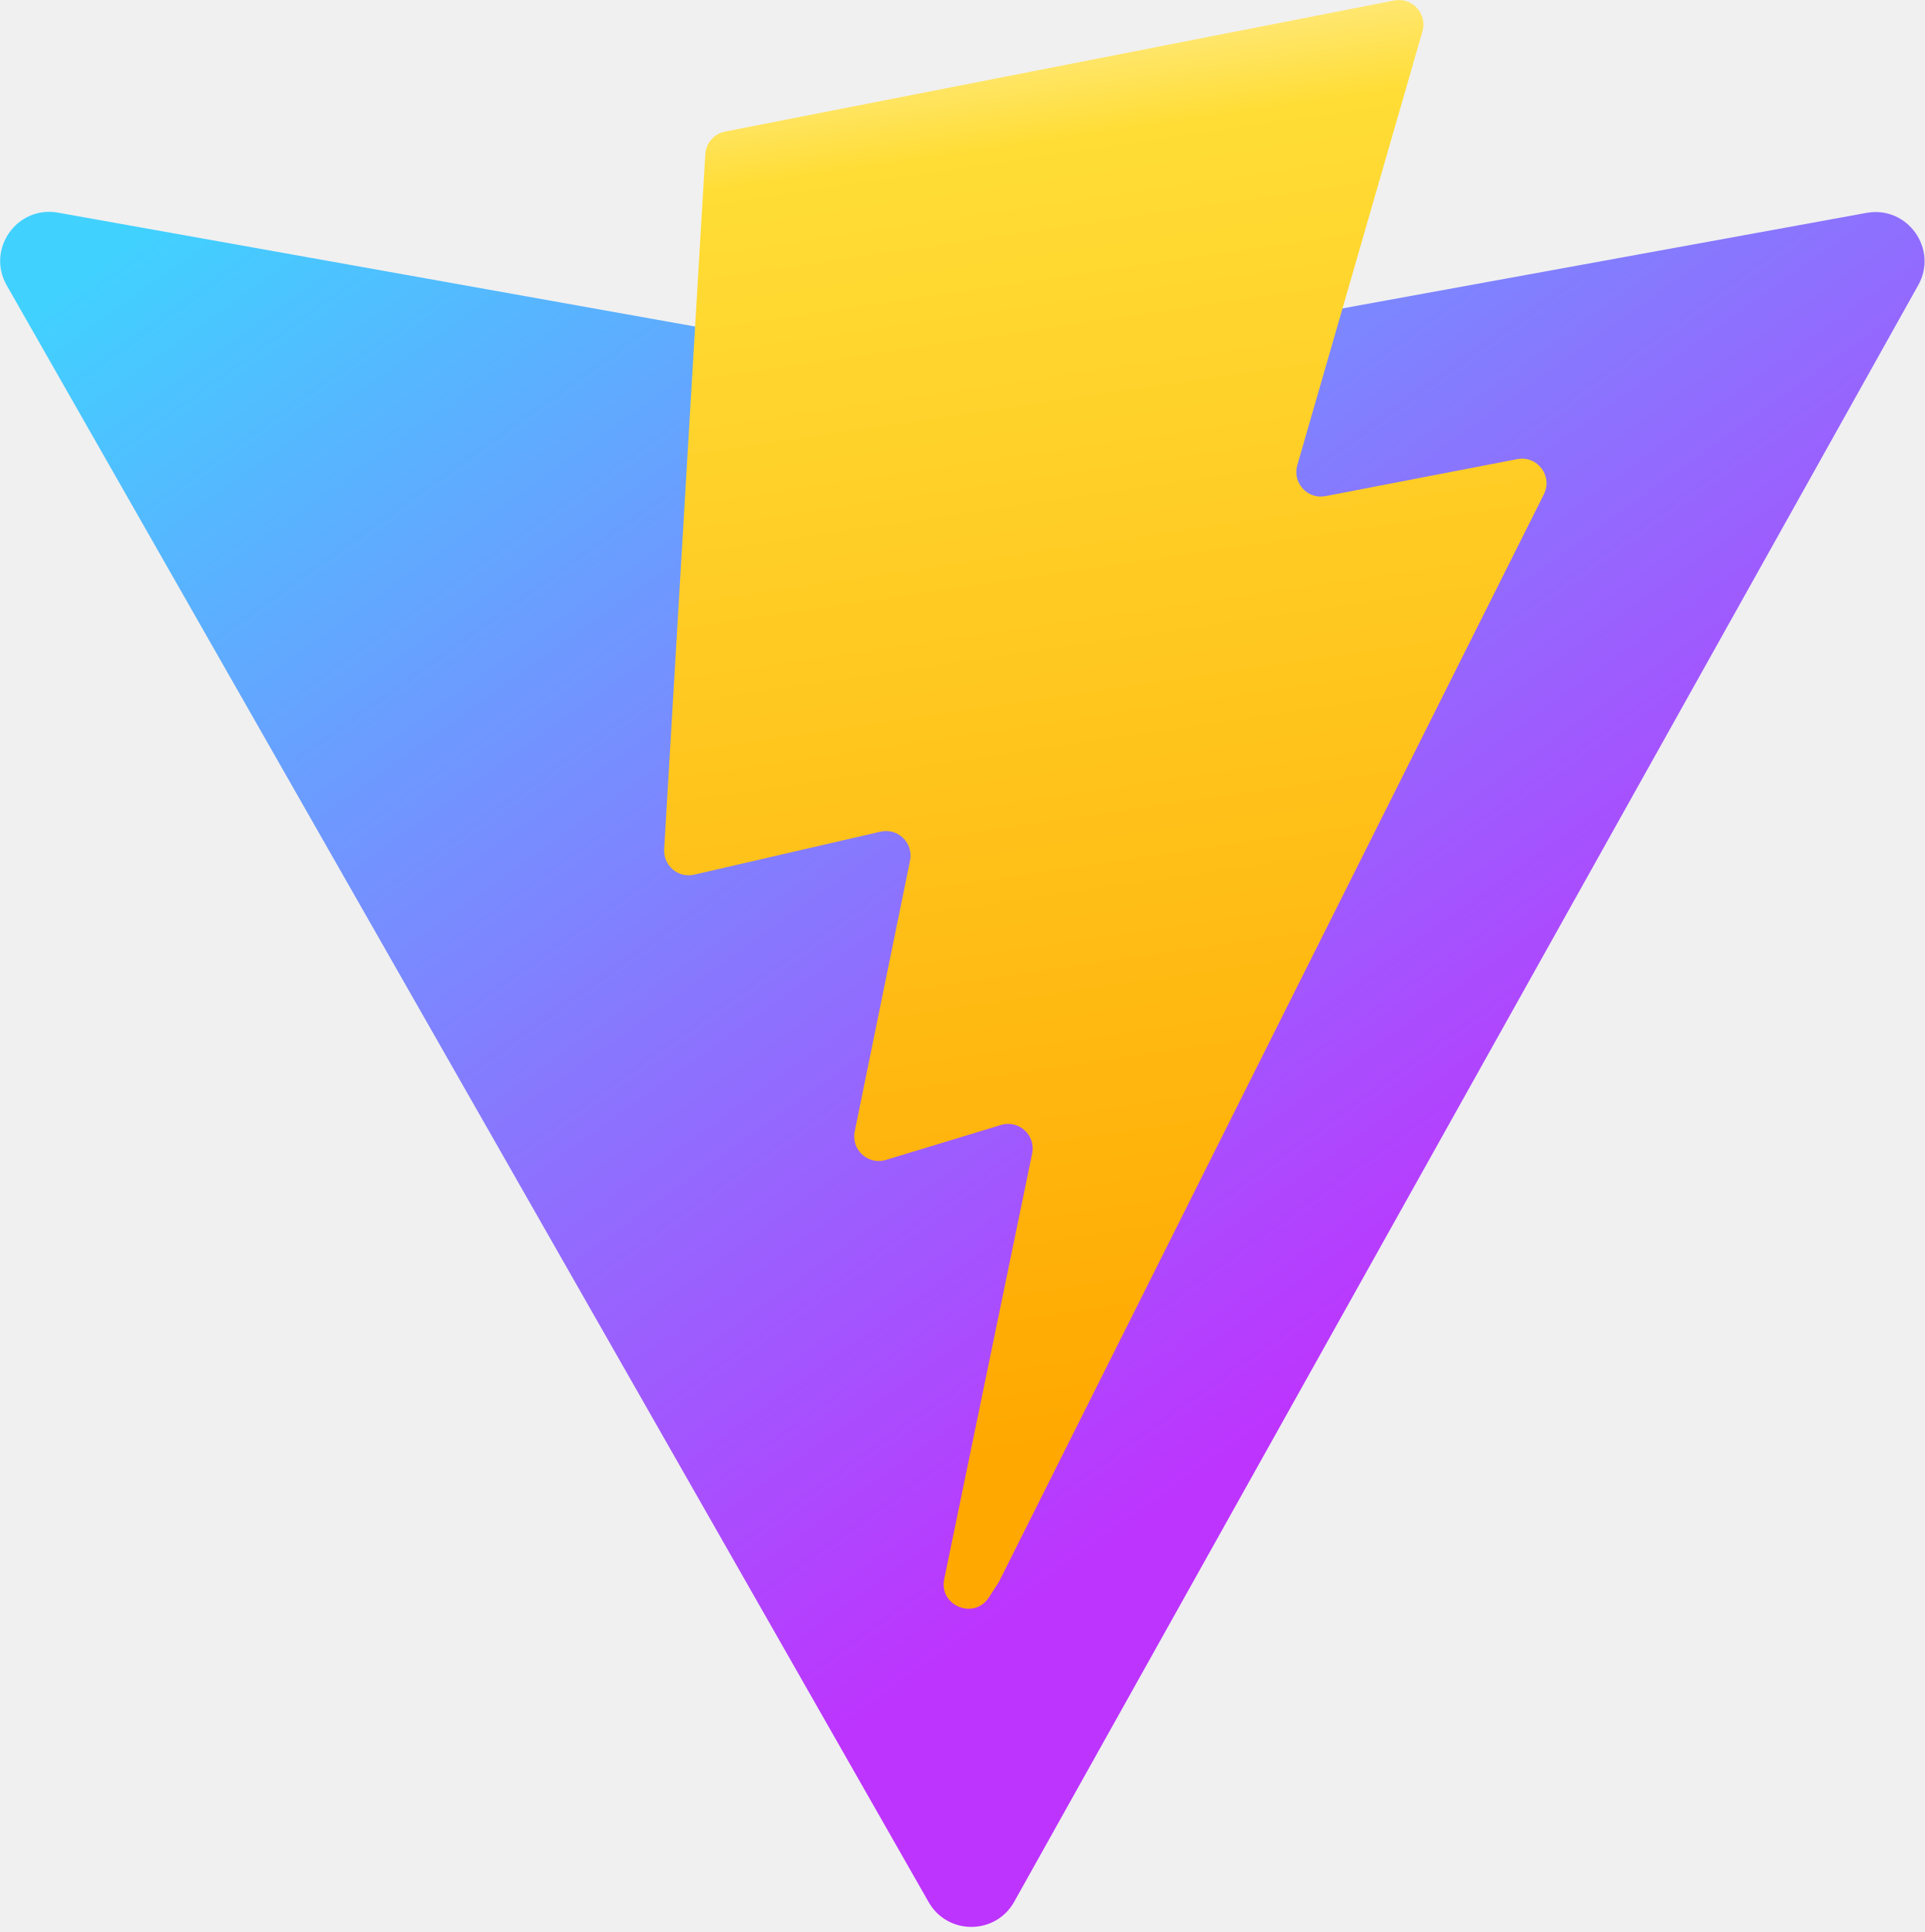
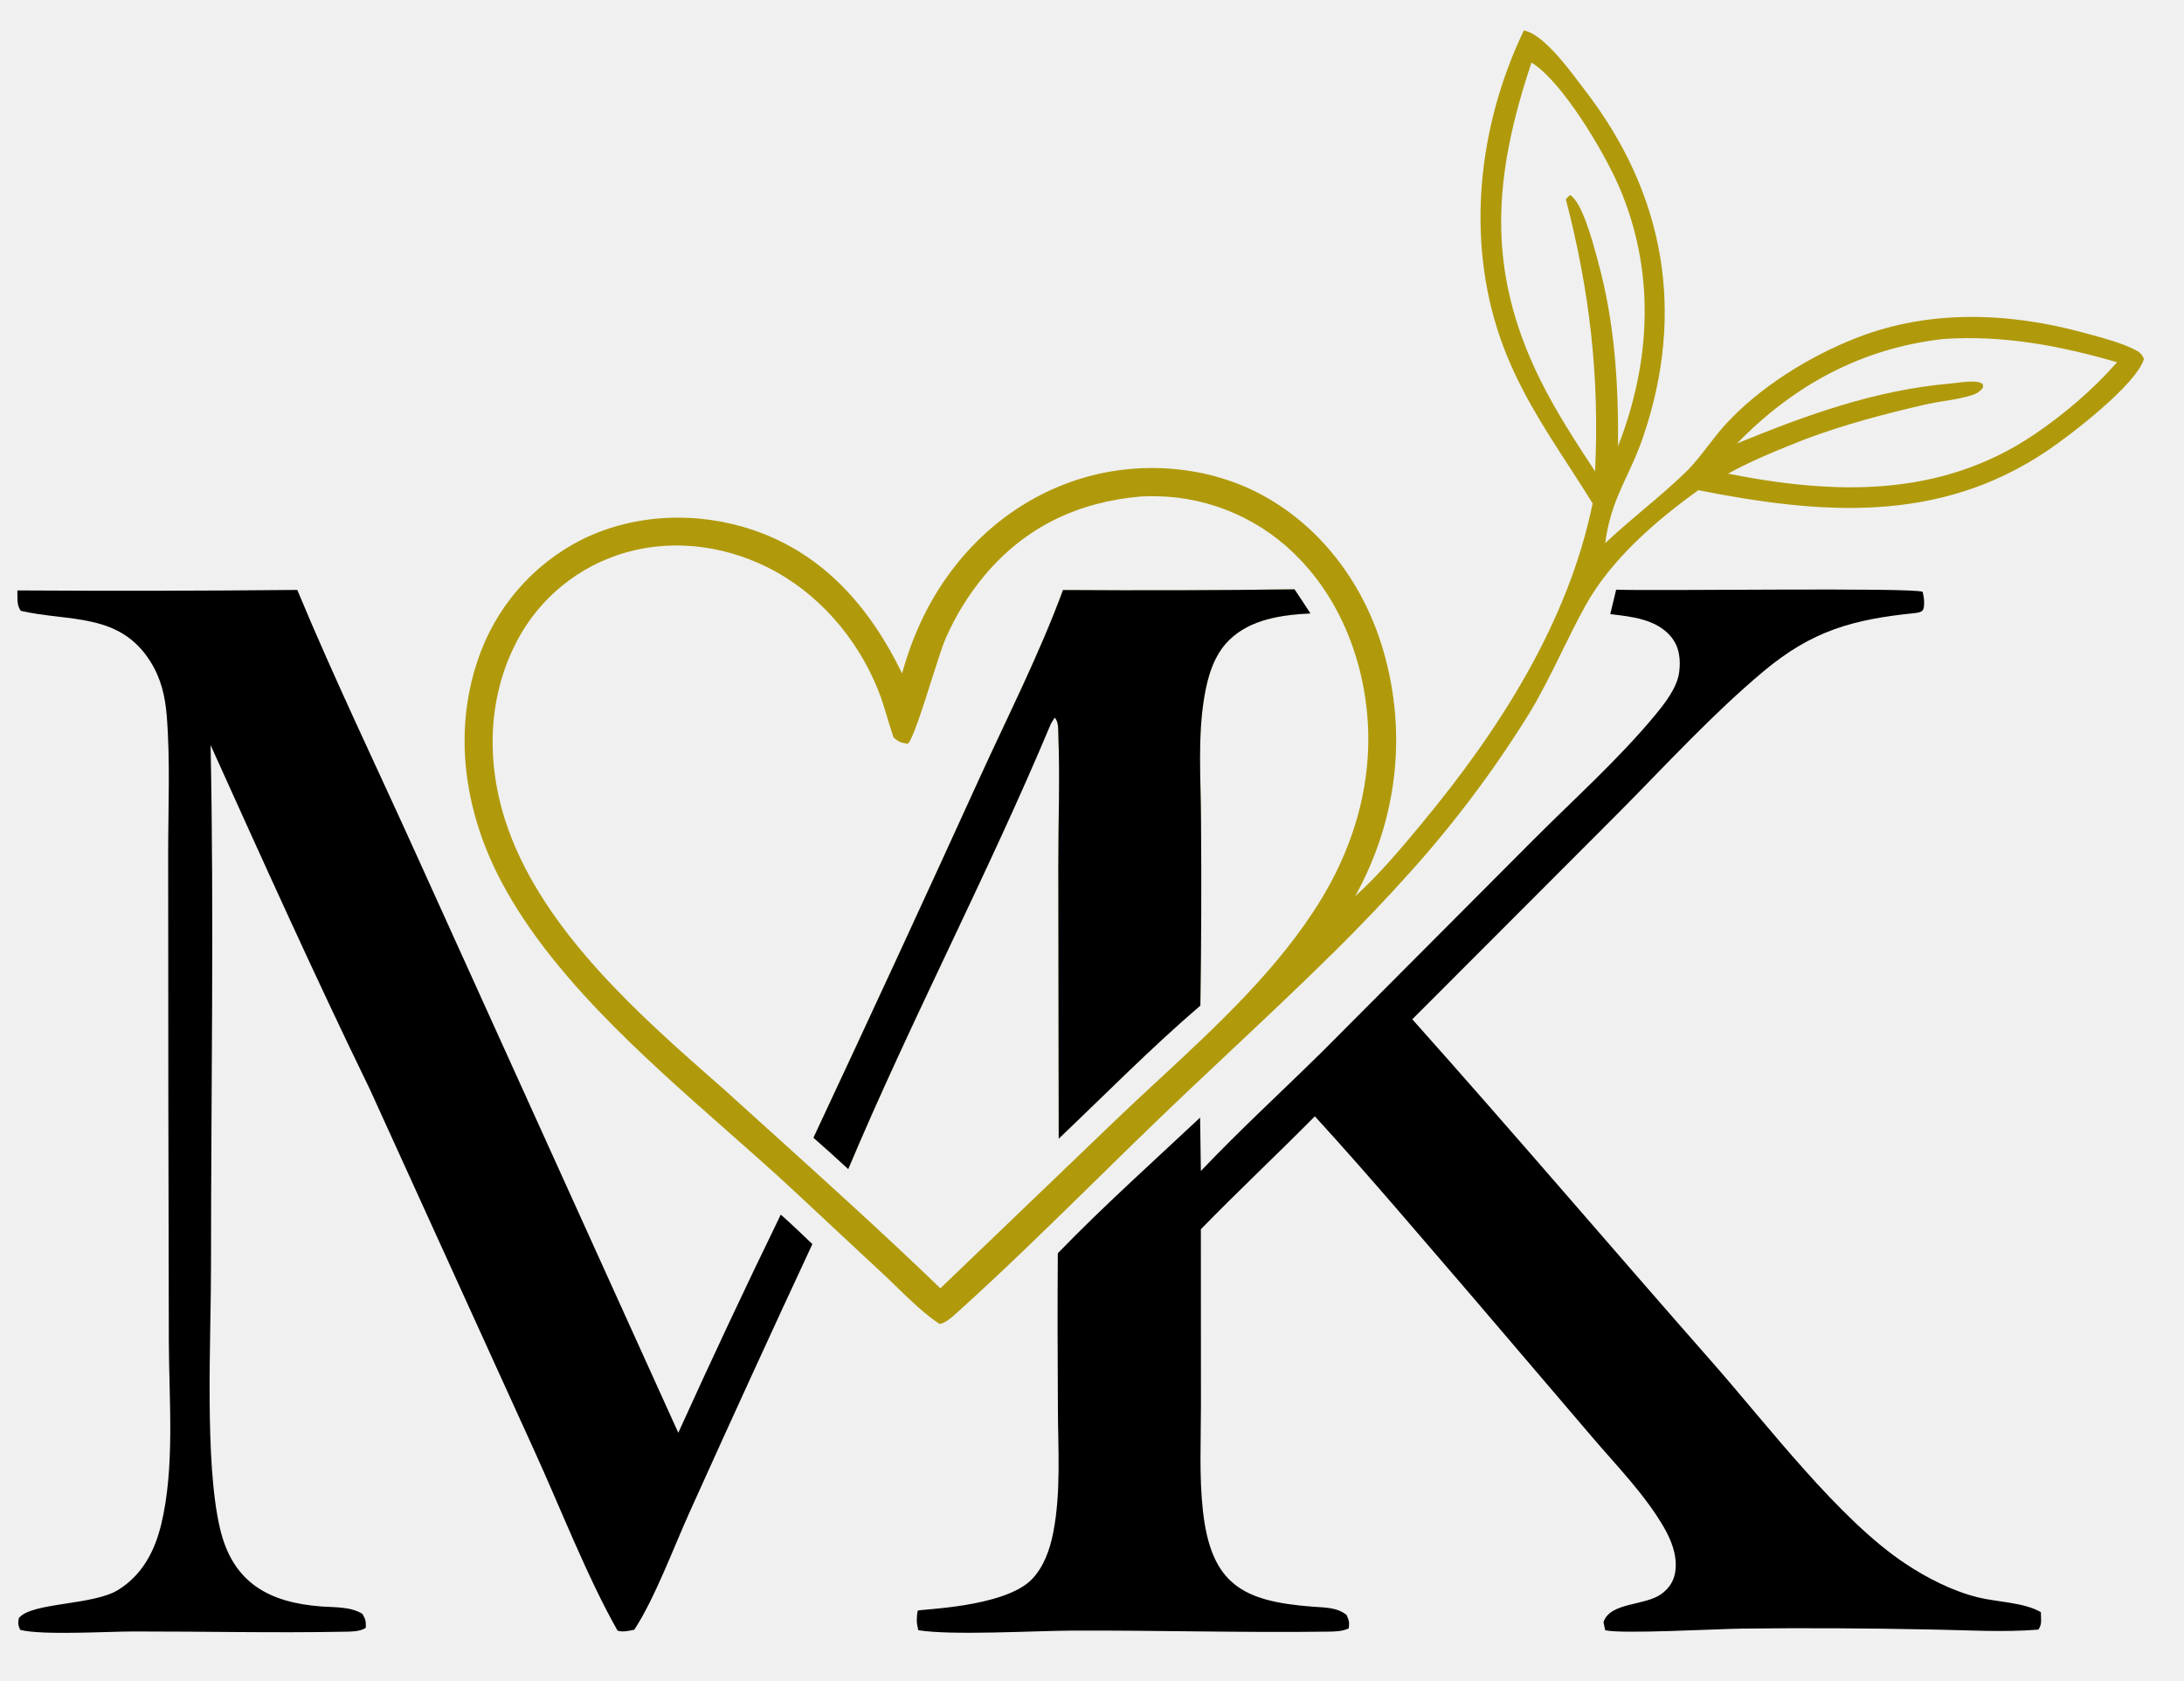
- <svg xmlns="http://www.w3.org/2000/svg" aria-hidden="true" role="img" class="iconify iconify--logos" width="31.88" height="32" preserveAspectRatio="xMidYMid meet" viewBox="0 0 256 257">
+ <svg xmlns="http://www.w3.org/2000/svg" width="26" height="20" viewBox="0 0 26 20" fill="none">
+   <g clip-path="url(#clip0_8260_81365)">
+     <path fill-rule="evenodd" clip-rule="evenodd" d="M18.815 1.004C18.652 0.787 18.359 0.399 18.141 0.363C17.601 1.486 17.448 2.832 17.859 4.02C18.056 4.591 18.366 5.069 18.683 5.558C18.775 5.701 18.869 5.845 18.96 5.992C18.668 7.417 17.841 8.7 16.922 9.807C16.677 10.102 16.418 10.412 16.133 10.668C16.629 9.771 16.756 8.749 16.472 7.758C16.248 6.975 15.745 6.28 15.021 5.89C14.371 5.539 13.56 5.481 12.857 5.7C12.053 5.951 11.419 6.522 11.031 7.264C10.906 7.504 10.812 7.755 10.739 8.015C10.36 7.237 9.812 6.597 8.969 6.31C8.307 6.085 7.558 6.111 6.928 6.422C6.338 6.72 5.89 7.241 5.684 7.869C5.399 8.716 5.53 9.626 5.927 10.414C6.506 11.565 7.631 12.557 8.663 13.467C8.936 13.708 9.204 13.944 9.453 14.176L10.535 15.185C10.587 15.233 10.639 15.284 10.691 15.335C10.848 15.487 11.01 15.644 11.187 15.761C11.265 15.742 11.33 15.682 11.39 15.627C11.399 15.62 11.407 15.612 11.415 15.605C11.966 15.108 12.498 14.586 13.03 14.065C13.271 13.829 13.511 13.592 13.754 13.359C14.047 13.076 14.344 12.797 14.642 12.517C15.061 12.123 15.48 11.729 15.889 11.325C16.199 11.018 16.5 10.703 16.791 10.378C17.319 9.791 17.793 9.158 18.209 8.486C18.352 8.249 18.473 8.003 18.593 7.758C18.683 7.576 18.772 7.394 18.871 7.215C19.178 6.659 19.709 6.202 20.218 5.835C21.679 6.123 23.078 6.239 24.374 5.364C24.641 5.184 25.427 4.585 25.523 4.274C25.495 4.201 25.458 4.183 25.388 4.149C25.237 4.078 25.067 4.032 24.904 3.987C24.878 3.98 24.852 3.973 24.827 3.966C23.931 3.719 22.978 3.678 22.101 4.022C21.537 4.243 20.941 4.611 20.532 5.063C20.464 5.139 20.4 5.221 20.337 5.303C20.251 5.414 20.165 5.526 20.066 5.622C19.904 5.779 19.731 5.926 19.556 6.073C19.405 6.201 19.253 6.33 19.11 6.465C19.154 6.123 19.258 5.9 19.37 5.659C19.435 5.519 19.503 5.373 19.563 5.195C20.066 3.716 19.821 2.31 18.869 1.075C18.853 1.055 18.835 1.031 18.815 1.004ZM13.579 5.91C13.643 5.906 13.706 5.906 13.77 5.907C14.418 5.918 15.034 6.191 15.479 6.662C16.041 7.249 16.311 8.091 16.288 8.895C16.269 9.541 16.062 10.157 15.727 10.707C15.23 11.523 14.491 12.207 13.779 12.867C13.613 13.02 13.449 13.172 13.29 13.325L11.195 15.335C10.528 14.692 9.838 14.069 9.15 13.447L9.147 13.445C8.964 13.28 8.78 13.113 8.597 12.947L8.591 12.943C7.628 12.098 6.492 11.102 6.05 9.87C5.799 9.172 5.788 8.397 6.11 7.719C6.354 7.197 6.799 6.797 7.344 6.61C7.932 6.408 8.575 6.476 9.129 6.749C9.732 7.046 10.204 7.591 10.453 8.212C10.498 8.323 10.532 8.438 10.566 8.552C10.589 8.629 10.613 8.706 10.639 8.781C10.704 8.834 10.722 8.839 10.806 8.854C10.86 8.818 10.988 8.417 11.097 8.072C11.163 7.864 11.223 7.677 11.257 7.601C11.376 7.328 11.534 7.073 11.725 6.845C12.21 6.269 12.837 5.975 13.579 5.91ZM15.41 7.015C14.492 7.027 13.573 7.029 12.654 7.023C12.45 7.58 12.192 8.128 11.936 8.671C11.842 8.872 11.748 9.072 11.657 9.272C11.007 10.699 10.348 12.123 9.683 13.543C9.823 13.666 9.961 13.79 10.098 13.916C10.47 13.034 10.879 12.167 11.289 11.301C11.71 10.41 12.131 9.52 12.511 8.612L12.555 8.542C12.595 8.584 12.597 8.647 12.598 8.706C12.598 8.714 12.599 8.722 12.599 8.73C12.612 9.078 12.608 9.431 12.603 9.782C12.601 9.96 12.598 10.137 12.598 10.314L12.604 13.554C12.755 13.41 12.906 13.264 13.057 13.117C13.461 12.726 13.866 12.332 14.29 11.97C14.301 11.236 14.303 10.503 14.297 9.77C14.297 9.657 14.294 9.543 14.292 9.428C14.283 9.047 14.275 8.655 14.338 8.289C14.379 8.048 14.453 7.796 14.631 7.621C14.885 7.37 15.259 7.319 15.6 7.302C15.58 7.272 15.56 7.242 15.541 7.212C15.498 7.146 15.455 7.079 15.41 7.015ZM19.267 2.205C19.092 1.805 18.598 0.969 18.232 0.745C17.779 2.102 17.687 3.211 18.338 4.525C18.526 4.904 18.757 5.258 18.989 5.611C19.043 4.481 18.925 3.464 18.641 2.371L18.69 2.321C18.831 2.401 18.956 2.86 19.01 3.06C19.014 3.076 19.018 3.09 19.021 3.102C19.224 3.837 19.267 4.554 19.263 5.311C19.659 4.294 19.709 3.217 19.267 2.205ZM23.137 4.035C23.845 3.987 24.526 4.115 25.203 4.312C24.916 4.639 24.567 4.937 24.207 5.179C23.091 5.927 21.839 5.889 20.572 5.638C20.864 5.477 21.18 5.351 21.491 5.228C21.954 5.054 22.435 4.927 22.917 4.816C22.991 4.799 23.067 4.786 23.143 4.774C23.252 4.757 23.362 4.739 23.465 4.707C23.515 4.692 23.552 4.675 23.588 4.637C23.61 4.614 23.609 4.612 23.606 4.593C23.606 4.587 23.605 4.58 23.604 4.571C23.602 4.571 23.601 4.57 23.6 4.569C23.599 4.568 23.598 4.567 23.596 4.567C23.592 4.564 23.587 4.56 23.582 4.558C23.514 4.529 23.386 4.545 23.287 4.558C23.259 4.561 23.234 4.564 23.212 4.566C22.313 4.646 21.507 4.94 20.68 5.278C21.354 4.583 22.171 4.143 23.137 4.035Z" fill="#B09A0C" />
+     <path fill-rule="evenodd" clip-rule="evenodd" d="M15.411 7.015C14.492 7.027 13.574 7.029 12.655 7.023C12.45 7.58 12.193 8.128 11.937 8.671C11.843 8.872 11.749 9.072 11.658 9.272C11.007 10.699 10.349 12.123 9.684 13.543C9.824 13.666 9.962 13.79 10.098 13.916C10.47 13.034 10.88 12.167 11.29 11.301C11.711 10.41 12.132 9.52 12.512 8.612L12.556 8.542C12.596 8.584 12.598 8.647 12.599 8.706C12.599 8.714 12.599 8.722 12.6 8.73C12.613 9.078 12.608 9.431 12.604 9.782C12.601 9.96 12.599 10.137 12.599 10.314L12.605 13.554C12.756 13.41 12.907 13.264 13.058 13.117C13.461 12.726 13.867 12.332 14.291 11.97C14.302 11.236 14.304 10.503 14.298 9.77C14.297 9.657 14.295 9.543 14.292 9.428C14.284 9.047 14.275 8.655 14.338 8.289C14.38 8.048 14.453 7.796 14.632 7.621C14.886 7.37 15.26 7.319 15.6 7.302C15.581 7.272 15.561 7.242 15.542 7.212C15.499 7.146 15.456 7.079 15.411 7.015Z" fill="white" />
+     <path d="M12.655 7.023C13.573 7.029 14.492 7.027 15.411 7.015C15.476 7.109 15.537 7.206 15.6 7.302C15.259 7.319 14.885 7.37 14.631 7.621C14.453 7.796 14.379 8.048 14.338 8.289C14.256 8.766 14.296 9.286 14.298 9.77C14.304 10.503 14.302 11.236 14.29 11.97C13.708 12.468 13.16 13.025 12.604 13.554L12.599 10.314C12.599 9.788 12.619 9.255 12.599 8.73C12.597 8.665 12.601 8.59 12.556 8.542L12.512 8.612C11.762 10.403 10.852 12.127 10.098 13.916C9.962 13.79 9.824 13.666 9.684 13.543C10.349 12.123 11.007 10.699 11.657 9.272C11.995 8.531 12.374 7.786 12.655 7.023Z" fill="black" />
+     <path d="M19.24 7.019C19.694 7.037 22.779 6.99 22.889 7.045C22.896 7.081 22.906 7.122 22.906 7.159C22.907 7.264 22.898 7.287 22.794 7.298C22.062 7.373 21.574 7.505 20.992 7.993C20.388 8.499 19.839 9.099 19.284 9.659L16.813 12.133C18.018 13.482 19.19 14.859 20.385 16.217C21.037 16.957 21.894 18.092 22.685 18.614C22.942 18.785 23.245 18.939 23.547 19.014C23.773 19.07 24.095 19.073 24.296 19.19C24.296 19.269 24.314 19.333 24.266 19.398C23.836 19.433 23.387 19.402 22.954 19.396C22.213 19.381 21.471 19.377 20.729 19.386C20.465 19.389 19.273 19.454 19.109 19.404L19.089 19.309C19.169 19.069 19.579 19.118 19.778 18.974C19.878 18.902 19.936 18.806 19.947 18.682C19.964 18.503 19.895 18.331 19.808 18.18C19.583 17.79 19.241 17.443 18.95 17.101L17.561 15.474C16.93 14.742 16.305 14.001 15.653 13.288C15.205 13.74 14.741 14.176 14.296 14.632L14.297 16.732C14.297 17.142 14.275 17.572 14.32 17.98C14.417 18.861 14.795 19.062 15.627 19.125C15.771 19.136 15.913 19.131 16.031 19.223C16.061 19.293 16.065 19.308 16.057 19.383C15.984 19.419 15.892 19.421 15.811 19.422C14.789 19.436 13.762 19.405 12.739 19.41C12.301 19.413 11.325 19.469 10.932 19.405C10.925 19.371 10.915 19.333 10.914 19.298C10.914 19.279 10.917 19.185 10.927 19.172C10.94 19.154 11.953 19.137 12.282 18.801C12.426 18.654 12.501 18.439 12.539 18.24C12.632 17.764 12.596 17.247 12.594 16.764C12.59 16.149 12.589 15.533 12.593 14.918C13.133 14.36 13.72 13.835 14.287 13.303L14.296 13.939C14.762 13.448 15.267 12.986 15.749 12.51L18.24 10.011C18.726 9.523 19.266 9.041 19.704 8.512C19.82 8.372 19.965 8.187 19.99 8.003C20.01 7.851 19.993 7.7 19.893 7.579C19.719 7.369 19.422 7.34 19.17 7.31L19.24 7.019Z" fill="black" />
+     <path d="M0.207 7.028C1.318 7.035 2.428 7.033 3.539 7.022C3.984 8.092 4.49 9.14 4.967 10.196L8.075 17.055C8.47 16.184 8.876 15.318 9.295 14.458C9.424 14.57 9.547 14.692 9.671 14.809C9.181 15.861 8.698 16.916 8.221 17.974C8.033 18.386 7.793 19.035 7.55 19.4C7.483 19.412 7.419 19.431 7.352 19.41C6.99 18.773 6.665 17.933 6.354 17.253L4.402 12.964C3.745 11.614 3.125 10.237 2.507 8.869C2.549 10.932 2.512 13.006 2.512 15.071C2.513 15.935 2.432 17.399 2.619 18.194C2.771 18.844 3.206 19.077 3.832 19.123C3.989 19.134 4.177 19.124 4.315 19.211C4.354 19.281 4.356 19.295 4.355 19.375C4.348 19.38 4.341 19.385 4.333 19.389C4.266 19.422 4.173 19.422 4.098 19.423C3.264 19.439 2.424 19.419 1.589 19.42C1.281 19.42 0.504 19.468 0.24 19.401C0.216 19.345 0.212 19.322 0.224 19.262C0.366 19.073 1.103 19.111 1.404 18.927C1.691 18.75 1.84 18.469 1.918 18.15C2.084 17.467 2.012 16.671 2.01 15.969L2.004 13.059L2.002 10.149C2.002 9.61 2.028 9.057 1.985 8.52C1.966 8.287 1.917 8.075 1.79 7.874C1.422 7.288 0.819 7.403 0.247 7.271C0.196 7.199 0.21 7.114 0.207 7.028Z" fill="black" />
+   </g>
  <defs>
-     <linearGradient id="IconifyId1813088fe1fbc01fb466" x1="-.828%" x2="57.636%" y1="7.652%" y2="78.411%">
-       <stop offset="0%" stop-color="#41D1FF" />
-       <stop offset="100%" stop-color="#BD34FE" />
-     </linearGradient>
-     <linearGradient id="IconifyId1813088fe1fbc01fb467" x1="43.376%" x2="50.316%" y1="2.242%" y2="89.03%">
-       <stop offset="0%" stop-color="#FFEA83" />
-       <stop offset="8.333%" stop-color="#FFDD35" />
-       <stop offset="100%" stop-color="#FFA800" />
-     </linearGradient>
+     <clipPath id="clip0_8260_81365">
+       <rect width="25.625" height="20" fill="white" />
+     </clipPath>
  </defs>
-   <path fill="url(#IconifyId1813088fe1fbc01fb466)" d="M255.153 37.938L134.897 252.976c-2.483 4.44-8.862 4.466-11.382.048L.875 37.958c-2.746-4.814 1.371-10.646 6.827-9.67l120.385 21.517a6.537 6.537 0 0 0 2.322-.004l117.867-21.483c5.438-.991 9.574 4.796 6.877 9.62Z" />
-   <path fill="url(#IconifyId1813088fe1fbc01fb467)" d="M185.432.063L96.44 17.501a3.268 3.268 0 0 0-2.634 3.014l-5.474 92.456a3.268 3.268 0 0 0 3.997 3.378l24.777-5.718c2.318-.535 4.413 1.507 3.936 3.838l-7.361 36.047c-.495 2.426 1.782 4.5 4.151 3.78l15.304-4.649c2.372-.72 4.652 1.36 4.15 3.788l-11.698 56.621c-.732 3.542 3.979 5.473 5.943 2.437l1.313-2.028l72.516-144.72c1.215-2.423-.88-5.186-3.54-4.672l-25.505 4.922c-2.396.462-4.435-1.77-3.759-4.114l16.646-57.705c.677-2.35-1.37-4.583-3.769-4.113Z" />
</svg>
